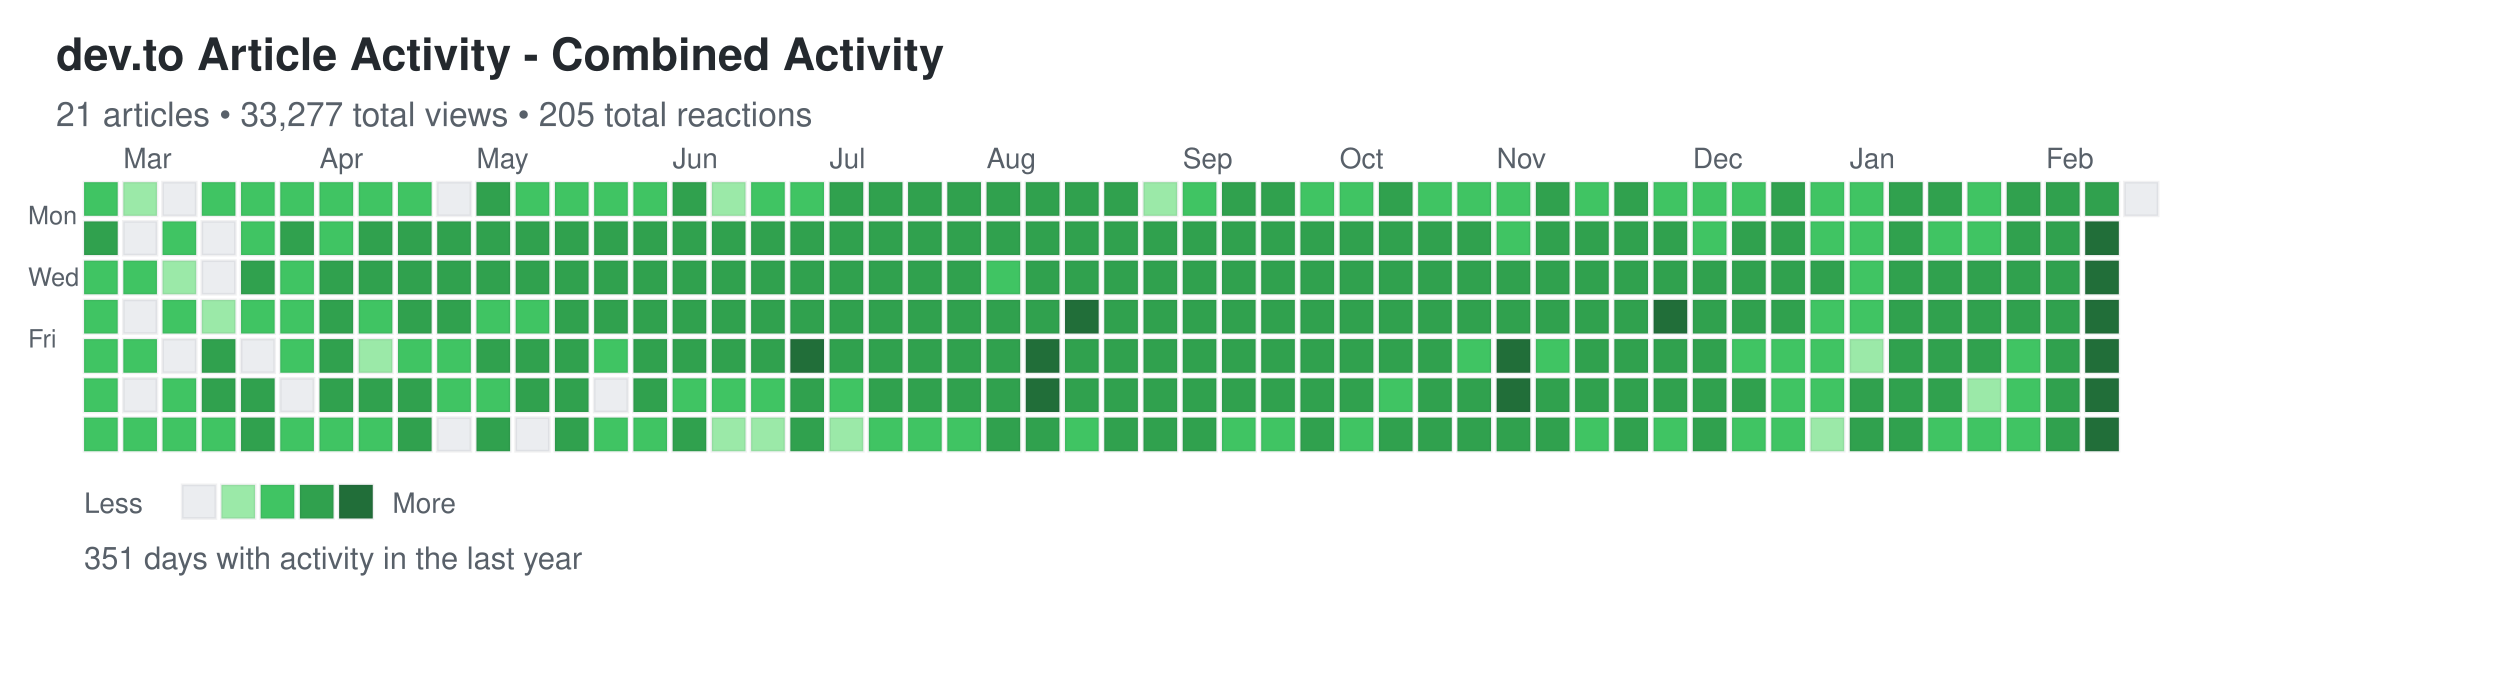
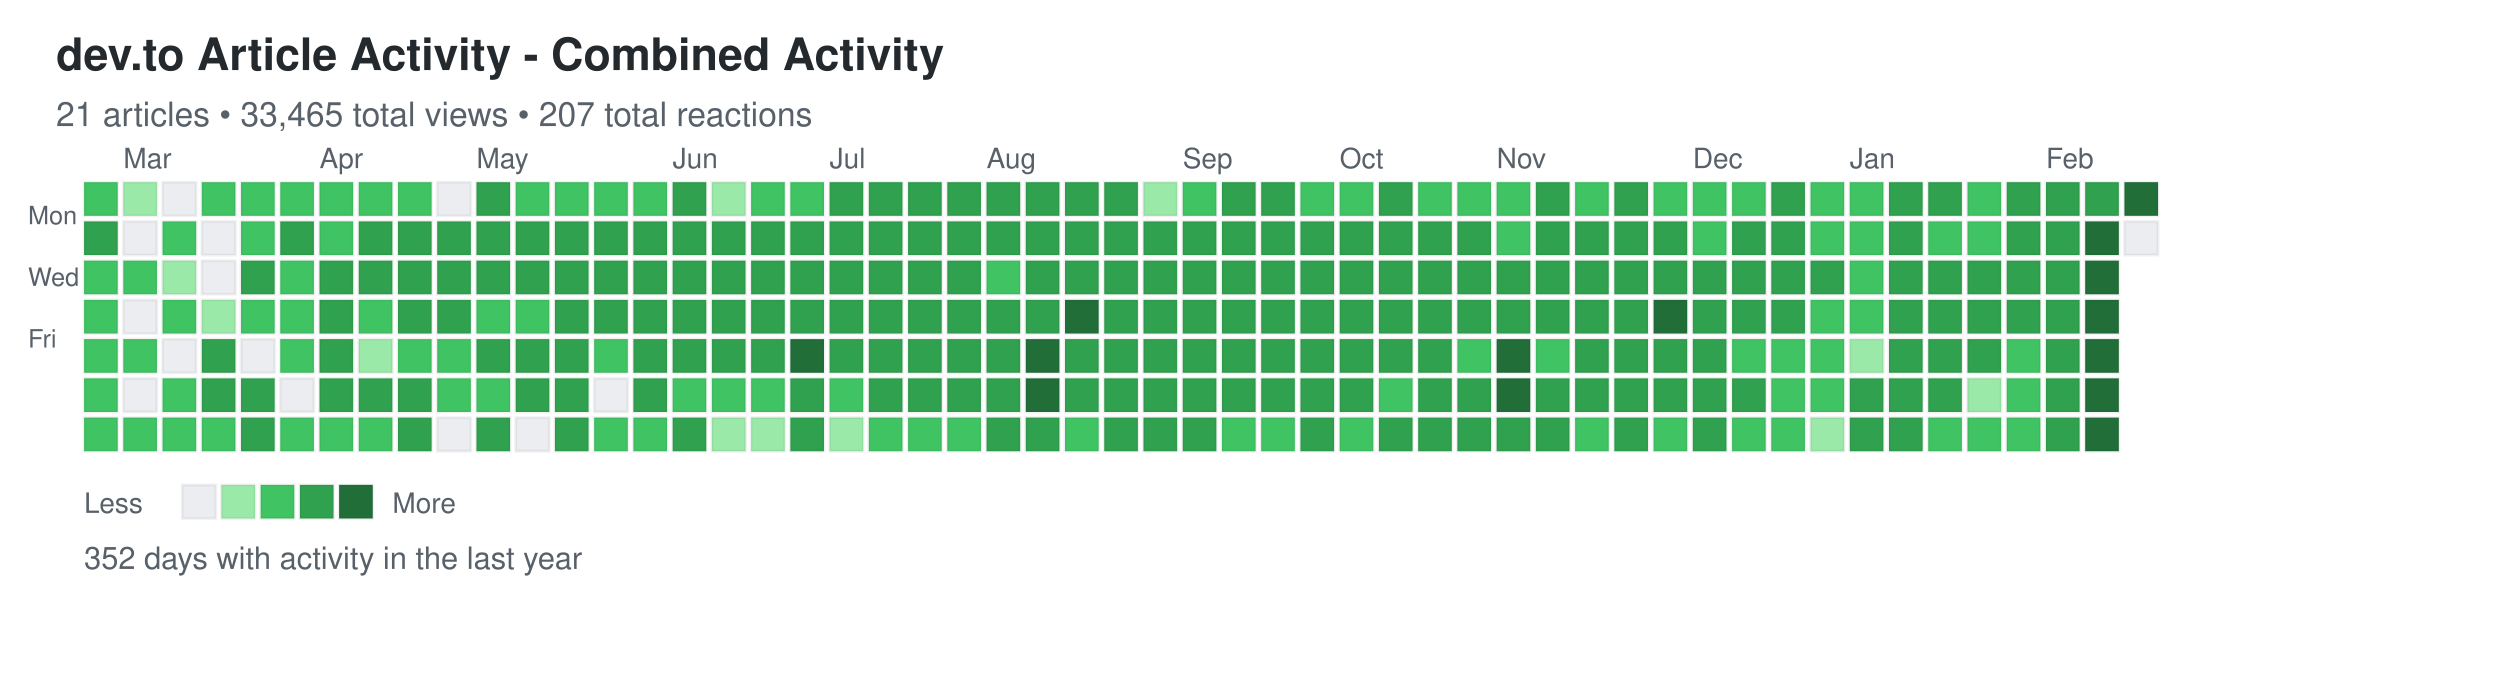
<svg xmlns="http://www.w3.org/2000/svg" width="892" height="248">
  <defs>
    <style>
.day { stroke: rgba(27,31,35,0.06); stroke-width: 1px; cursor: pointer; }
.day:hover { stroke: rgba(27,31,35,0.3); stroke-width: 2px; }
.month-label { font-family: -apple-system, BlinkMacSystemFont, "Segoe UI", Helvetica, Arial, sans-serif; font-size: 10px; fill: #586069; }
.day-label { font-family: -apple-system, BlinkMacSystemFont, "Segoe UI", Helvetica, Arial, sans-serif; font-size: 9px; fill: #586069; }
.title { font-family: -apple-system, BlinkMacSystemFont, "Segoe UI", Helvetica, Arial, sans-serif; font-size: 16px; font-weight: 600; fill: #24292e; }
.subtitle { font-family: -apple-system, BlinkMacSystemFont, "Segoe UI", Helvetica, Arial, sans-serif; font-size: 12px; fill: #586069; }
.stats { font-family: -apple-system, BlinkMacSystemFont, "Segoe UI", Helvetica, Arial, sans-serif; font-size: 11px; fill: #586069; }
.legend-text { font-family: -apple-system, BlinkMacSystemFont, "Segoe UI", Helvetica, Arial, sans-serif; font-size: 10px; fill: #586069; }
</style>
  </defs>
  <text x="20" y="25" class="title">dev.to Article Activity - Combined Activity</text>
-   <text x="20" y="45" class="subtitle">21 articles • 33,277 total views • 205 total reactions</text>
+   <text x="20" y="45" class="subtitle">21 articles • 33,465 total views • 207 total reactions</text>
  <text x="10" y="80" class="day-label">Mon</text>
  <text x="10" y="102" class="day-label">Wed</text>
  <text x="10" y="124" class="day-label">Fri</text>
  <rect x="30" y="65" width="12" height="12" fill="#40c463" class="day" data-date="2025-02-16" data-level="2" />
  <rect x="30" y="79" width="12" height="12" fill="#30a14e" class="day" data-date="2025-02-17" data-level="3" />
  <rect x="30" y="93" width="12" height="12" fill="#40c463" class="day" data-date="2025-02-18" data-level="2" />
  <rect x="30" y="107" width="12" height="12" fill="#40c463" class="day" data-date="2025-02-19" data-level="2" />
  <rect x="30" y="121" width="12" height="12" fill="#40c463" class="day" data-date="2025-02-20" data-level="2" />
  <rect x="30" y="135" width="12" height="12" fill="#40c463" class="day" data-date="2025-02-21" data-level="2" />
  <rect x="30" y="149" width="12" height="12" fill="#40c463" class="day" data-date="2025-02-22" data-level="2" />
  <rect x="44" y="65" width="12" height="12" fill="#9be9a8" class="day" data-date="2025-02-23" data-level="1" />
  <rect x="44" y="79" width="12" height="12" fill="#ebedf0" class="day" data-date="2025-02-24" data-level="0" />
  <rect x="44" y="93" width="12" height="12" fill="#40c463" class="day" data-date="2025-02-25" data-level="2" />
  <rect x="44" y="107" width="12" height="12" fill="#ebedf0" class="day" data-date="2025-02-26" data-level="0" />
  <rect x="44" y="121" width="12" height="12" fill="#40c463" class="day" data-date="2025-02-27" data-level="2" />
  <rect x="44" y="135" width="12" height="12" fill="#ebedf0" class="day" data-date="2025-02-28" data-level="0" />
  <rect x="44" y="149" width="12" height="12" fill="#40c463" class="day" data-date="2025-03-01" data-level="2" />
  <rect x="58" y="65" width="12" height="12" fill="#ebedf0" class="day" data-date="2025-03-02" data-level="0" />
  <rect x="58" y="79" width="12" height="12" fill="#40c463" class="day" data-date="2025-03-03" data-level="2" />
  <rect x="58" y="93" width="12" height="12" fill="#9be9a8" class="day" data-date="2025-03-04" data-level="1" />
  <rect x="58" y="107" width="12" height="12" fill="#40c463" class="day" data-date="2025-03-05" data-level="2" />
  <rect x="58" y="121" width="12" height="12" fill="#ebedf0" class="day" data-date="2025-03-06" data-level="0" />
  <rect x="58" y="135" width="12" height="12" fill="#40c463" class="day" data-date="2025-03-07" data-level="2" />
  <rect x="58" y="149" width="12" height="12" fill="#40c463" class="day" data-date="2025-03-08" data-level="2" />
  <rect x="72" y="65" width="12" height="12" fill="#40c463" class="day" data-date="2025-03-09" data-level="2" />
  <rect x="72" y="79" width="12" height="12" fill="#ebedf0" class="day" data-date="2025-03-10" data-level="0" />
  <rect x="72" y="93" width="12" height="12" fill="#ebedf0" class="day" data-date="2025-03-11" data-level="0" />
  <rect x="72" y="107" width="12" height="12" fill="#9be9a8" class="day" data-date="2025-03-12" data-level="1" />
  <rect x="72" y="121" width="12" height="12" fill="#30a14e" class="day" data-date="2025-03-13" data-level="3" />
  <rect x="72" y="135" width="12" height="12" fill="#30a14e" class="day" data-date="2025-03-14" data-level="3" />
  <rect x="72" y="149" width="12" height="12" fill="#40c463" class="day" data-date="2025-03-15" data-level="2" />
  <rect x="86" y="65" width="12" height="12" fill="#40c463" class="day" data-date="2025-03-16" data-level="2" />
  <rect x="86" y="79" width="12" height="12" fill="#40c463" class="day" data-date="2025-03-17" data-level="2" />
  <rect x="86" y="93" width="12" height="12" fill="#30a14e" class="day" data-date="2025-03-18" data-level="3" />
  <rect x="86" y="107" width="12" height="12" fill="#40c463" class="day" data-date="2025-03-19" data-level="2" />
  <rect x="86" y="121" width="12" height="12" fill="#ebedf0" class="day" data-date="2025-03-20" data-level="0" />
  <rect x="86" y="135" width="12" height="12" fill="#30a14e" class="day" data-date="2025-03-21" data-level="3" />
  <rect x="86" y="149" width="12" height="12" fill="#30a14e" class="day" data-date="2025-03-22" data-level="3" />
  <rect x="100" y="65" width="12" height="12" fill="#40c463" class="day" data-date="2025-03-23" data-level="2" />
  <rect x="100" y="79" width="12" height="12" fill="#30a14e" class="day" data-date="2025-03-24" data-level="3" />
  <rect x="100" y="93" width="12" height="12" fill="#40c463" class="day" data-date="2025-03-25" data-level="2" />
  <rect x="100" y="107" width="12" height="12" fill="#40c463" class="day" data-date="2025-03-26" data-level="2" />
  <rect x="100" y="121" width="12" height="12" fill="#40c463" class="day" data-date="2025-03-27" data-level="2" />
  <rect x="100" y="135" width="12" height="12" fill="#ebedf0" class="day" data-date="2025-03-28" data-level="0" />
  <rect x="100" y="149" width="12" height="12" fill="#40c463" class="day" data-date="2025-03-29" data-level="2" />
  <rect x="114" y="65" width="12" height="12" fill="#40c463" class="day" data-date="2025-03-30" data-level="2" />
  <rect x="114" y="79" width="12" height="12" fill="#40c463" class="day" data-date="2025-03-31" data-level="2" />
  <rect x="114" y="93" width="12" height="12" fill="#30a14e" class="day" data-date="2025-04-01" data-level="3" />
  <rect x="114" y="107" width="12" height="12" fill="#30a14e" class="day" data-date="2025-04-02" data-level="3" />
  <rect x="114" y="121" width="12" height="12" fill="#30a14e" class="day" data-date="2025-04-03" data-level="3" />
  <rect x="114" y="135" width="12" height="12" fill="#30a14e" class="day" data-date="2025-04-04" data-level="3" />
  <rect x="114" y="149" width="12" height="12" fill="#40c463" class="day" data-date="2025-04-05" data-level="2" />
  <rect x="128" y="65" width="12" height="12" fill="#40c463" class="day" data-date="2025-04-06" data-level="2" />
  <rect x="128" y="79" width="12" height="12" fill="#30a14e" class="day" data-date="2025-04-07" data-level="3" />
  <rect x="128" y="93" width="12" height="12" fill="#30a14e" class="day" data-date="2025-04-08" data-level="3" />
  <rect x="128" y="107" width="12" height="12" fill="#40c463" class="day" data-date="2025-04-09" data-level="2" />
  <rect x="128" y="121" width="12" height="12" fill="#9be9a8" class="day" data-date="2025-04-10" data-level="1" />
  <rect x="128" y="135" width="12" height="12" fill="#30a14e" class="day" data-date="2025-04-11" data-level="3" />
  <rect x="128" y="149" width="12" height="12" fill="#40c463" class="day" data-date="2025-04-12" data-level="2" />
  <rect x="142" y="65" width="12" height="12" fill="#40c463" class="day" data-date="2025-04-13" data-level="2" />
  <rect x="142" y="79" width="12" height="12" fill="#30a14e" class="day" data-date="2025-04-14" data-level="3" />
  <rect x="142" y="93" width="12" height="12" fill="#30a14e" class="day" data-date="2025-04-15" data-level="3" />
  <rect x="142" y="107" width="12" height="12" fill="#30a14e" class="day" data-date="2025-04-16" data-level="3" />
  <rect x="142" y="121" width="12" height="12" fill="#40c463" class="day" data-date="2025-04-17" data-level="2" />
  <rect x="142" y="135" width="12" height="12" fill="#30a14e" class="day" data-date="2025-04-18" data-level="3" />
  <rect x="142" y="149" width="12" height="12" fill="#30a14e" class="day" data-date="2025-04-19" data-level="3" />
  <rect x="156" y="65" width="12" height="12" fill="#ebedf0" class="day" data-date="2025-04-20" data-level="0" />
  <rect x="156" y="79" width="12" height="12" fill="#30a14e" class="day" data-date="2025-04-21" data-level="3" />
  <rect x="156" y="93" width="12" height="12" fill="#30a14e" class="day" data-date="2025-04-22" data-level="3" />
  <rect x="156" y="107" width="12" height="12" fill="#30a14e" class="day" data-date="2025-04-23" data-level="3" />
  <rect x="156" y="121" width="12" height="12" fill="#40c463" class="day" data-date="2025-04-24" data-level="2" />
  <rect x="156" y="135" width="12" height="12" fill="#40c463" class="day" data-date="2025-04-25" data-level="2" />
  <rect x="156" y="149" width="12" height="12" fill="#ebedf0" class="day" data-date="2025-04-26" data-level="0" />
  <rect x="170" y="65" width="12" height="12" fill="#30a14e" class="day" data-date="2025-04-27" data-level="3" />
  <rect x="170" y="79" width="12" height="12" fill="#30a14e" class="day" data-date="2025-04-28" data-level="3" />
  <rect x="170" y="93" width="12" height="12" fill="#30a14e" class="day" data-date="2025-04-29" data-level="3" />
  <rect x="170" y="107" width="12" height="12" fill="#40c463" class="day" data-date="2025-04-30" data-level="2" />
  <rect x="170" y="121" width="12" height="12" fill="#30a14e" class="day" data-date="2025-05-01" data-level="3" />
  <rect x="170" y="135" width="12" height="12" fill="#40c463" class="day" data-date="2025-05-02" data-level="2" />
  <rect x="170" y="149" width="12" height="12" fill="#30a14e" class="day" data-date="2025-05-03" data-level="3" />
  <rect x="184" y="65" width="12" height="12" fill="#40c463" class="day" data-date="2025-05-04" data-level="2" />
  <rect x="184" y="79" width="12" height="12" fill="#30a14e" class="day" data-date="2025-05-05" data-level="3" />
  <rect x="184" y="93" width="12" height="12" fill="#30a14e" class="day" data-date="2025-05-06" data-level="3" />
  <rect x="184" y="107" width="12" height="12" fill="#40c463" class="day" data-date="2025-05-07" data-level="2" />
  <rect x="184" y="121" width="12" height="12" fill="#30a14e" class="day" data-date="2025-05-08" data-level="3" />
  <rect x="184" y="135" width="12" height="12" fill="#30a14e" class="day" data-date="2025-05-09" data-level="3" />
  <rect x="184" y="149" width="12" height="12" fill="#ebedf0" class="day" data-date="2025-05-10" data-level="0" />
  <rect x="198" y="65" width="12" height="12" fill="#40c463" class="day" data-date="2025-05-11" data-level="2" />
  <rect x="198" y="79" width="12" height="12" fill="#30a14e" class="day" data-date="2025-05-12" data-level="3" />
  <rect x="198" y="93" width="12" height="12" fill="#30a14e" class="day" data-date="2025-05-13" data-level="3" />
  <rect x="198" y="107" width="12" height="12" fill="#30a14e" class="day" data-date="2025-05-14" data-level="3" />
  <rect x="198" y="121" width="12" height="12" fill="#30a14e" class="day" data-date="2025-05-15" data-level="3" />
  <rect x="198" y="135" width="12" height="12" fill="#30a14e" class="day" data-date="2025-05-16" data-level="3" />
  <rect x="198" y="149" width="12" height="12" fill="#30a14e" class="day" data-date="2025-05-17" data-level="3" />
  <rect x="212" y="65" width="12" height="12" fill="#40c463" class="day" data-date="2025-05-18" data-level="2" />
  <rect x="212" y="79" width="12" height="12" fill="#30a14e" class="day" data-date="2025-05-19" data-level="3" />
  <rect x="212" y="93" width="12" height="12" fill="#30a14e" class="day" data-date="2025-05-20" data-level="3" />
  <rect x="212" y="107" width="12" height="12" fill="#30a14e" class="day" data-date="2025-05-21" data-level="3" />
  <rect x="212" y="121" width="12" height="12" fill="#40c463" class="day" data-date="2025-05-22" data-level="2" />
  <rect x="212" y="135" width="12" height="12" fill="#ebedf0" class="day" data-date="2025-05-23" data-level="0" />
  <rect x="212" y="149" width="12" height="12" fill="#40c463" class="day" data-date="2025-05-24" data-level="2" />
  <rect x="226" y="65" width="12" height="12" fill="#40c463" class="day" data-date="2025-05-25" data-level="2" />
  <rect x="226" y="79" width="12" height="12" fill="#30a14e" class="day" data-date="2025-05-26" data-level="3" />
  <rect x="226" y="93" width="12" height="12" fill="#30a14e" class="day" data-date="2025-05-27" data-level="3" />
  <rect x="226" y="107" width="12" height="12" fill="#30a14e" class="day" data-date="2025-05-28" data-level="3" />
  <rect x="226" y="121" width="12" height="12" fill="#30a14e" class="day" data-date="2025-05-29" data-level="3" />
  <rect x="226" y="135" width="12" height="12" fill="#30a14e" class="day" data-date="2025-05-30" data-level="3" />
  <rect x="226" y="149" width="12" height="12" fill="#40c463" class="day" data-date="2025-05-31" data-level="2" />
  <rect x="240" y="65" width="12" height="12" fill="#30a14e" class="day" data-date="2025-06-01" data-level="3" />
  <rect x="240" y="79" width="12" height="12" fill="#30a14e" class="day" data-date="2025-06-02" data-level="3" />
  <rect x="240" y="93" width="12" height="12" fill="#30a14e" class="day" data-date="2025-06-03" data-level="3" />
  <rect x="240" y="107" width="12" height="12" fill="#30a14e" class="day" data-date="2025-06-04" data-level="3" />
  <rect x="240" y="121" width="12" height="12" fill="#30a14e" class="day" data-date="2025-06-05" data-level="3" />
  <rect x="240" y="135" width="12" height="12" fill="#40c463" class="day" data-date="2025-06-06" data-level="2" />
  <rect x="240" y="149" width="12" height="12" fill="#30a14e" class="day" data-date="2025-06-07" data-level="3" />
  <rect x="254" y="65" width="12" height="12" fill="#9be9a8" class="day" data-date="2025-06-08" data-level="1" />
  <rect x="254" y="79" width="12" height="12" fill="#30a14e" class="day" data-date="2025-06-09" data-level="3" />
  <rect x="254" y="93" width="12" height="12" fill="#30a14e" class="day" data-date="2025-06-10" data-level="3" />
  <rect x="254" y="107" width="12" height="12" fill="#30a14e" class="day" data-date="2025-06-11" data-level="3" />
  <rect x="254" y="121" width="12" height="12" fill="#30a14e" class="day" data-date="2025-06-12" data-level="3" />
  <rect x="254" y="135" width="12" height="12" fill="#40c463" class="day" data-date="2025-06-13" data-level="2" />
  <rect x="254" y="149" width="12" height="12" fill="#9be9a8" class="day" data-date="2025-06-14" data-level="1" />
  <rect x="268" y="65" width="12" height="12" fill="#40c463" class="day" data-date="2025-06-15" data-level="2" />
  <rect x="268" y="79" width="12" height="12" fill="#30a14e" class="day" data-date="2025-06-16" data-level="3" />
  <rect x="268" y="93" width="12" height="12" fill="#30a14e" class="day" data-date="2025-06-17" data-level="3" />
  <rect x="268" y="107" width="12" height="12" fill="#30a14e" class="day" data-date="2025-06-18" data-level="3" />
  <rect x="268" y="121" width="12" height="12" fill="#30a14e" class="day" data-date="2025-06-19" data-level="3" />
  <rect x="268" y="135" width="12" height="12" fill="#40c463" class="day" data-date="2025-06-20" data-level="2" />
  <rect x="268" y="149" width="12" height="12" fill="#9be9a8" class="day" data-date="2025-06-21" data-level="1" />
  <rect x="282" y="65" width="12" height="12" fill="#40c463" class="day" data-date="2025-06-22" data-level="2" />
  <rect x="282" y="79" width="12" height="12" fill="#30a14e" class="day" data-date="2025-06-23" data-level="3" />
  <rect x="282" y="93" width="12" height="12" fill="#30a14e" class="day" data-date="2025-06-24" data-level="3" />
  <rect x="282" y="107" width="12" height="12" fill="#30a14e" class="day" data-date="2025-06-25" data-level="3" />
  <rect x="282" y="121" width="12" height="12" fill="#216e39" class="day" data-date="2025-06-26" data-level="4" />
  <rect x="282" y="135" width="12" height="12" fill="#30a14e" class="day" data-date="2025-06-27" data-level="3" />
  <rect x="282" y="149" width="12" height="12" fill="#30a14e" class="day" data-date="2025-06-28" data-level="3" />
  <rect x="296" y="65" width="12" height="12" fill="#30a14e" class="day" data-date="2025-06-29" data-level="3" />
  <rect x="296" y="79" width="12" height="12" fill="#30a14e" class="day" data-date="2025-06-30" data-level="3" />
  <rect x="296" y="93" width="12" height="12" fill="#30a14e" class="day" data-date="2025-07-01" data-level="3" />
  <rect x="296" y="107" width="12" height="12" fill="#30a14e" class="day" data-date="2025-07-02" data-level="3" />
  <rect x="296" y="121" width="12" height="12" fill="#30a14e" class="day" data-date="2025-07-03" data-level="3" />
  <rect x="296" y="135" width="12" height="12" fill="#40c463" class="day" data-date="2025-07-04" data-level="2" />
  <rect x="296" y="149" width="12" height="12" fill="#9be9a8" class="day" data-date="2025-07-05" data-level="1" />
  <rect x="310" y="65" width="12" height="12" fill="#30a14e" class="day" data-date="2025-07-06" data-level="3" />
  <rect x="310" y="79" width="12" height="12" fill="#30a14e" class="day" data-date="2025-07-07" data-level="3" />
  <rect x="310" y="93" width="12" height="12" fill="#30a14e" class="day" data-date="2025-07-08" data-level="3" />
  <rect x="310" y="107" width="12" height="12" fill="#30a14e" class="day" data-date="2025-07-09" data-level="3" />
  <rect x="310" y="121" width="12" height="12" fill="#30a14e" class="day" data-date="2025-07-10" data-level="3" />
  <rect x="310" y="135" width="12" height="12" fill="#30a14e" class="day" data-date="2025-07-11" data-level="3" />
  <rect x="310" y="149" width="12" height="12" fill="#40c463" class="day" data-date="2025-07-12" data-level="2" />
  <rect x="324" y="65" width="12" height="12" fill="#30a14e" class="day" data-date="2025-07-13" data-level="3" />
  <rect x="324" y="79" width="12" height="12" fill="#30a14e" class="day" data-date="2025-07-14" data-level="3" />
  <rect x="324" y="93" width="12" height="12" fill="#30a14e" class="day" data-date="2025-07-15" data-level="3" />
  <rect x="324" y="107" width="12" height="12" fill="#30a14e" class="day" data-date="2025-07-16" data-level="3" />
  <rect x="324" y="121" width="12" height="12" fill="#30a14e" class="day" data-date="2025-07-17" data-level="3" />
  <rect x="324" y="135" width="12" height="12" fill="#30a14e" class="day" data-date="2025-07-18" data-level="3" />
  <rect x="324" y="149" width="12" height="12" fill="#40c463" class="day" data-date="2025-07-19" data-level="2" />
  <rect x="338" y="65" width="12" height="12" fill="#30a14e" class="day" data-date="2025-07-20" data-level="3" />
  <rect x="338" y="79" width="12" height="12" fill="#30a14e" class="day" data-date="2025-07-21" data-level="3" />
  <rect x="338" y="93" width="12" height="12" fill="#30a14e" class="day" data-date="2025-07-22" data-level="3" />
  <rect x="338" y="107" width="12" height="12" fill="#30a14e" class="day" data-date="2025-07-23" data-level="3" />
  <rect x="338" y="121" width="12" height="12" fill="#30a14e" class="day" data-date="2025-07-24" data-level="3" />
  <rect x="338" y="135" width="12" height="12" fill="#30a14e" class="day" data-date="2025-07-25" data-level="3" />
  <rect x="338" y="149" width="12" height="12" fill="#40c463" class="day" data-date="2025-07-26" data-level="2" />
  <rect x="352" y="65" width="12" height="12" fill="#30a14e" class="day" data-date="2025-07-27" data-level="3" />
  <rect x="352" y="79" width="12" height="12" fill="#30a14e" class="day" data-date="2025-07-28" data-level="3" />
  <rect x="352" y="93" width="12" height="12" fill="#40c463" class="day" data-date="2025-07-29" data-level="2" />
  <rect x="352" y="107" width="12" height="12" fill="#30a14e" class="day" data-date="2025-07-30" data-level="3" />
  <rect x="352" y="121" width="12" height="12" fill="#30a14e" class="day" data-date="2025-07-31" data-level="3" />
  <rect x="352" y="135" width="12" height="12" fill="#30a14e" class="day" data-date="2025-08-01" data-level="3" />
  <rect x="352" y="149" width="12" height="12" fill="#30a14e" class="day" data-date="2025-08-02" data-level="3" />
  <rect x="366" y="65" width="12" height="12" fill="#30a14e" class="day" data-date="2025-08-03" data-level="3" />
  <rect x="366" y="79" width="12" height="12" fill="#30a14e" class="day" data-date="2025-08-04" data-level="3" />
  <rect x="366" y="93" width="12" height="12" fill="#30a14e" class="day" data-date="2025-08-05" data-level="3" />
  <rect x="366" y="107" width="12" height="12" fill="#30a14e" class="day" data-date="2025-08-06" data-level="3" />
  <rect x="366" y="121" width="12" height="12" fill="#216e39" class="day" data-date="2025-08-07" data-level="4" />
  <rect x="366" y="135" width="12" height="12" fill="#216e39" class="day" data-date="2025-08-08" data-level="4" />
  <rect x="366" y="149" width="12" height="12" fill="#30a14e" class="day" data-date="2025-08-09" data-level="3" />
  <rect x="380" y="65" width="12" height="12" fill="#30a14e" class="day" data-date="2025-08-10" data-level="3" />
  <rect x="380" y="79" width="12" height="12" fill="#30a14e" class="day" data-date="2025-08-11" data-level="3" />
  <rect x="380" y="93" width="12" height="12" fill="#30a14e" class="day" data-date="2025-08-12" data-level="3" />
  <rect x="380" y="107" width="12" height="12" fill="#216e39" class="day" data-date="2025-08-13" data-level="4" />
  <rect x="380" y="121" width="12" height="12" fill="#30a14e" class="day" data-date="2025-08-14" data-level="3" />
  <rect x="380" y="135" width="12" height="12" fill="#30a14e" class="day" data-date="2025-08-15" data-level="3" />
  <rect x="380" y="149" width="12" height="12" fill="#40c463" class="day" data-date="2025-08-16" data-level="2" />
  <rect x="394" y="65" width="12" height="12" fill="#30a14e" class="day" data-date="2025-08-17" data-level="3" />
  <rect x="394" y="79" width="12" height="12" fill="#30a14e" class="day" data-date="2025-08-18" data-level="3" />
  <rect x="394" y="93" width="12" height="12" fill="#30a14e" class="day" data-date="2025-08-19" data-level="3" />
  <rect x="394" y="107" width="12" height="12" fill="#30a14e" class="day" data-date="2025-08-20" data-level="3" />
  <rect x="394" y="121" width="12" height="12" fill="#30a14e" class="day" data-date="2025-08-21" data-level="3" />
  <rect x="394" y="135" width="12" height="12" fill="#30a14e" class="day" data-date="2025-08-22" data-level="3" />
  <rect x="394" y="149" width="12" height="12" fill="#30a14e" class="day" data-date="2025-08-23" data-level="3" />
  <rect x="408" y="65" width="12" height="12" fill="#9be9a8" class="day" data-date="2025-08-24" data-level="1" />
  <rect x="408" y="79" width="12" height="12" fill="#30a14e" class="day" data-date="2025-08-25" data-level="3" />
  <rect x="408" y="93" width="12" height="12" fill="#30a14e" class="day" data-date="2025-08-26" data-level="3" />
  <rect x="408" y="107" width="12" height="12" fill="#30a14e" class="day" data-date="2025-08-27" data-level="3" />
  <rect x="408" y="121" width="12" height="12" fill="#30a14e" class="day" data-date="2025-08-28" data-level="3" />
  <rect x="408" y="135" width="12" height="12" fill="#30a14e" class="day" data-date="2025-08-29" data-level="3" />
  <rect x="408" y="149" width="12" height="12" fill="#30a14e" class="day" data-date="2025-08-30" data-level="3" />
  <rect x="422" y="65" width="12" height="12" fill="#40c463" class="day" data-date="2025-08-31" data-level="2" />
  <rect x="422" y="79" width="12" height="12" fill="#30a14e" class="day" data-date="2025-09-01" data-level="3" />
  <rect x="422" y="93" width="12" height="12" fill="#30a14e" class="day" data-date="2025-09-02" data-level="3" />
  <rect x="422" y="107" width="12" height="12" fill="#30a14e" class="day" data-date="2025-09-03" data-level="3" />
  <rect x="422" y="121" width="12" height="12" fill="#30a14e" class="day" data-date="2025-09-04" data-level="3" />
  <rect x="422" y="135" width="12" height="12" fill="#30a14e" class="day" data-date="2025-09-05" data-level="3" />
  <rect x="422" y="149" width="12" height="12" fill="#30a14e" class="day" data-date="2025-09-06" data-level="3" />
  <rect x="436" y="65" width="12" height="12" fill="#30a14e" class="day" data-date="2025-09-07" data-level="3" />
  <rect x="436" y="79" width="12" height="12" fill="#30a14e" class="day" data-date="2025-09-08" data-level="3" />
  <rect x="436" y="93" width="12" height="12" fill="#30a14e" class="day" data-date="2025-09-09" data-level="3" />
  <rect x="436" y="107" width="12" height="12" fill="#30a14e" class="day" data-date="2025-09-10" data-level="3" />
  <rect x="436" y="121" width="12" height="12" fill="#30a14e" class="day" data-date="2025-09-11" data-level="3" />
  <rect x="436" y="135" width="12" height="12" fill="#30a14e" class="day" data-date="2025-09-12" data-level="3" />
  <rect x="436" y="149" width="12" height="12" fill="#40c463" class="day" data-date="2025-09-13" data-level="2" />
  <rect x="450" y="65" width="12" height="12" fill="#30a14e" class="day" data-date="2025-09-14" data-level="3" />
  <rect x="450" y="79" width="12" height="12" fill="#30a14e" class="day" data-date="2025-09-15" data-level="3" />
  <rect x="450" y="93" width="12" height="12" fill="#30a14e" class="day" data-date="2025-09-16" data-level="3" />
  <rect x="450" y="107" width="12" height="12" fill="#30a14e" class="day" data-date="2025-09-17" data-level="3" />
  <rect x="450" y="121" width="12" height="12" fill="#30a14e" class="day" data-date="2025-09-18" data-level="3" />
  <rect x="450" y="135" width="12" height="12" fill="#30a14e" class="day" data-date="2025-09-19" data-level="3" />
  <rect x="450" y="149" width="12" height="12" fill="#40c463" class="day" data-date="2025-09-20" data-level="2" />
  <rect x="464" y="65" width="12" height="12" fill="#40c463" class="day" data-date="2025-09-21" data-level="2" />
  <rect x="464" y="79" width="12" height="12" fill="#30a14e" class="day" data-date="2025-09-22" data-level="3" />
  <rect x="464" y="93" width="12" height="12" fill="#30a14e" class="day" data-date="2025-09-23" data-level="3" />
  <rect x="464" y="107" width="12" height="12" fill="#30a14e" class="day" data-date="2025-09-24" data-level="3" />
  <rect x="464" y="121" width="12" height="12" fill="#30a14e" class="day" data-date="2025-09-25" data-level="3" />
  <rect x="464" y="135" width="12" height="12" fill="#30a14e" class="day" data-date="2025-09-26" data-level="3" />
  <rect x="464" y="149" width="12" height="12" fill="#30a14e" class="day" data-date="2025-09-27" data-level="3" />
  <rect x="478" y="65" width="12" height="12" fill="#40c463" class="day" data-date="2025-09-28" data-level="2" />
  <rect x="478" y="79" width="12" height="12" fill="#30a14e" class="day" data-date="2025-09-29" data-level="3" />
  <rect x="478" y="93" width="12" height="12" fill="#30a14e" class="day" data-date="2025-09-30" data-level="3" />
  <rect x="478" y="107" width="12" height="12" fill="#30a14e" class="day" data-date="2025-10-01" data-level="3" />
  <rect x="478" y="121" width="12" height="12" fill="#30a14e" class="day" data-date="2025-10-02" data-level="3" />
  <rect x="478" y="135" width="12" height="12" fill="#30a14e" class="day" data-date="2025-10-03" data-level="3" />
  <rect x="478" y="149" width="12" height="12" fill="#40c463" class="day" data-date="2025-10-04" data-level="2" />
  <rect x="492" y="65" width="12" height="12" fill="#30a14e" class="day" data-date="2025-10-05" data-level="3" />
  <rect x="492" y="79" width="12" height="12" fill="#30a14e" class="day" data-date="2025-10-06" data-level="3" />
  <rect x="492" y="93" width="12" height="12" fill="#30a14e" class="day" data-date="2025-10-07" data-level="3" />
  <rect x="492" y="107" width="12" height="12" fill="#30a14e" class="day" data-date="2025-10-08" data-level="3" />
  <rect x="492" y="121" width="12" height="12" fill="#30a14e" class="day" data-date="2025-10-09" data-level="3" />
  <rect x="492" y="135" width="12" height="12" fill="#40c463" class="day" data-date="2025-10-10" data-level="2" />
  <rect x="492" y="149" width="12" height="12" fill="#30a14e" class="day" data-date="2025-10-11" data-level="3" />
  <rect x="506" y="65" width="12" height="12" fill="#40c463" class="day" data-date="2025-10-12" data-level="2" />
  <rect x="506" y="79" width="12" height="12" fill="#30a14e" class="day" data-date="2025-10-13" data-level="3" />
  <rect x="506" y="93" width="12" height="12" fill="#30a14e" class="day" data-date="2025-10-14" data-level="3" />
  <rect x="506" y="107" width="12" height="12" fill="#30a14e" class="day" data-date="2025-10-15" data-level="3" />
  <rect x="506" y="121" width="12" height="12" fill="#30a14e" class="day" data-date="2025-10-16" data-level="3" />
  <rect x="506" y="135" width="12" height="12" fill="#30a14e" class="day" data-date="2025-10-17" data-level="3" />
  <rect x="506" y="149" width="12" height="12" fill="#30a14e" class="day" data-date="2025-10-18" data-level="3" />
  <rect x="520" y="65" width="12" height="12" fill="#40c463" class="day" data-date="2025-10-19" data-level="2" />
  <rect x="520" y="79" width="12" height="12" fill="#30a14e" class="day" data-date="2025-10-20" data-level="3" />
  <rect x="520" y="93" width="12" height="12" fill="#30a14e" class="day" data-date="2025-10-21" data-level="3" />
  <rect x="520" y="107" width="12" height="12" fill="#30a14e" class="day" data-date="2025-10-22" data-level="3" />
  <rect x="520" y="121" width="12" height="12" fill="#40c463" class="day" data-date="2025-10-23" data-level="2" />
  <rect x="520" y="135" width="12" height="12" fill="#30a14e" class="day" data-date="2025-10-24" data-level="3" />
  <rect x="520" y="149" width="12" height="12" fill="#30a14e" class="day" data-date="2025-10-25" data-level="3" />
  <rect x="534" y="65" width="12" height="12" fill="#40c463" class="day" data-date="2025-10-26" data-level="2" />
  <rect x="534" y="79" width="12" height="12" fill="#40c463" class="day" data-date="2025-10-27" data-level="2" />
  <rect x="534" y="93" width="12" height="12" fill="#30a14e" class="day" data-date="2025-10-28" data-level="3" />
  <rect x="534" y="107" width="12" height="12" fill="#30a14e" class="day" data-date="2025-10-29" data-level="3" />
  <rect x="534" y="121" width="12" height="12" fill="#216e39" class="day" data-date="2025-10-30" data-level="4" />
  <rect x="534" y="135" width="12" height="12" fill="#216e39" class="day" data-date="2025-10-31" data-level="4" />
  <rect x="534" y="149" width="12" height="12" fill="#30a14e" class="day" data-date="2025-11-01" data-level="3" />
  <rect x="548" y="65" width="12" height="12" fill="#30a14e" class="day" data-date="2025-11-02" data-level="3" />
  <rect x="548" y="79" width="12" height="12" fill="#30a14e" class="day" data-date="2025-11-03" data-level="3" />
  <rect x="548" y="93" width="12" height="12" fill="#30a14e" class="day" data-date="2025-11-04" data-level="3" />
  <rect x="548" y="107" width="12" height="12" fill="#30a14e" class="day" data-date="2025-11-05" data-level="3" />
  <rect x="548" y="121" width="12" height="12" fill="#40c463" class="day" data-date="2025-11-06" data-level="2" />
  <rect x="548" y="135" width="12" height="12" fill="#30a14e" class="day" data-date="2025-11-07" data-level="3" />
  <rect x="548" y="149" width="12" height="12" fill="#30a14e" class="day" data-date="2025-11-08" data-level="3" />
  <rect x="562" y="65" width="12" height="12" fill="#40c463" class="day" data-date="2025-11-09" data-level="2" />
  <rect x="562" y="79" width="12" height="12" fill="#30a14e" class="day" data-date="2025-11-10" data-level="3" />
  <rect x="562" y="93" width="12" height="12" fill="#30a14e" class="day" data-date="2025-11-11" data-level="3" />
  <rect x="562" y="107" width="12" height="12" fill="#30a14e" class="day" data-date="2025-11-12" data-level="3" />
  <rect x="562" y="121" width="12" height="12" fill="#30a14e" class="day" data-date="2025-11-13" data-level="3" />
  <rect x="562" y="135" width="12" height="12" fill="#30a14e" class="day" data-date="2025-11-14" data-level="3" />
  <rect x="562" y="149" width="12" height="12" fill="#40c463" class="day" data-date="2025-11-15" data-level="2" />
  <rect x="576" y="65" width="12" height="12" fill="#30a14e" class="day" data-date="2025-11-16" data-level="3" />
  <rect x="576" y="79" width="12" height="12" fill="#30a14e" class="day" data-date="2025-11-17" data-level="3" />
  <rect x="576" y="93" width="12" height="12" fill="#30a14e" class="day" data-date="2025-11-18" data-level="3" />
  <rect x="576" y="107" width="12" height="12" fill="#30a14e" class="day" data-date="2025-11-19" data-level="3" />
  <rect x="576" y="121" width="12" height="12" fill="#30a14e" class="day" data-date="2025-11-20" data-level="3" />
  <rect x="576" y="135" width="12" height="12" fill="#30a14e" class="day" data-date="2025-11-21" data-level="3" />
  <rect x="576" y="149" width="12" height="12" fill="#30a14e" class="day" data-date="2025-11-22" data-level="3" />
  <rect x="590" y="65" width="12" height="12" fill="#40c463" class="day" data-date="2025-11-23" data-level="2" />
  <rect x="590" y="79" width="12" height="12" fill="#30a14e" class="day" data-date="2025-11-24" data-level="3" />
  <rect x="590" y="93" width="12" height="12" fill="#30a14e" class="day" data-date="2025-11-25" data-level="3" />
  <rect x="590" y="107" width="12" height="12" fill="#216e39" class="day" data-date="2025-11-26" data-level="4" />
  <rect x="590" y="121" width="12" height="12" fill="#30a14e" class="day" data-date="2025-11-27" data-level="3" />
  <rect x="590" y="135" width="12" height="12" fill="#30a14e" class="day" data-date="2025-11-28" data-level="3" />
  <rect x="590" y="149" width="12" height="12" fill="#40c463" class="day" data-date="2025-11-29" data-level="2" />
  <rect x="604" y="65" width="12" height="12" fill="#40c463" class="day" data-date="2025-11-30" data-level="2" />
  <rect x="604" y="79" width="12" height="12" fill="#40c463" class="day" data-date="2025-12-01" data-level="2" />
  <rect x="604" y="93" width="12" height="12" fill="#30a14e" class="day" data-date="2025-12-02" data-level="3" />
  <rect x="604" y="107" width="12" height="12" fill="#30a14e" class="day" data-date="2025-12-03" data-level="3" />
  <rect x="604" y="121" width="12" height="12" fill="#30a14e" class="day" data-date="2025-12-04" data-level="3" />
  <rect x="604" y="135" width="12" height="12" fill="#30a14e" class="day" data-date="2025-12-05" data-level="3" />
  <rect x="604" y="149" width="12" height="12" fill="#30a14e" class="day" data-date="2025-12-06" data-level="3" />
  <rect x="618" y="65" width="12" height="12" fill="#40c463" class="day" data-date="2025-12-07" data-level="2" />
  <rect x="618" y="79" width="12" height="12" fill="#30a14e" class="day" data-date="2025-12-08" data-level="3" />
  <rect x="618" y="93" width="12" height="12" fill="#30a14e" class="day" data-date="2025-12-09" data-level="3" />
  <rect x="618" y="107" width="12" height="12" fill="#30a14e" class="day" data-date="2025-12-10" data-level="3" />
  <rect x="618" y="121" width="12" height="12" fill="#40c463" class="day" data-date="2025-12-11" data-level="2" />
  <rect x="618" y="135" width="12" height="12" fill="#30a14e" class="day" data-date="2025-12-12" data-level="3" />
  <rect x="618" y="149" width="12" height="12" fill="#40c463" class="day" data-date="2025-12-13" data-level="2" />
  <rect x="632" y="65" width="12" height="12" fill="#30a14e" class="day" data-date="2025-12-14" data-level="3" />
  <rect x="632" y="79" width="12" height="12" fill="#30a14e" class="day" data-date="2025-12-15" data-level="3" />
  <rect x="632" y="93" width="12" height="12" fill="#30a14e" class="day" data-date="2025-12-16" data-level="3" />
  <rect x="632" y="107" width="12" height="12" fill="#30a14e" class="day" data-date="2025-12-17" data-level="3" />
  <rect x="632" y="121" width="12" height="12" fill="#40c463" class="day" data-date="2025-12-18" data-level="2" />
  <rect x="632" y="135" width="12" height="12" fill="#40c463" class="day" data-date="2025-12-19" data-level="2" />
  <rect x="632" y="149" width="12" height="12" fill="#40c463" class="day" data-date="2025-12-20" data-level="2" />
  <rect x="646" y="65" width="12" height="12" fill="#40c463" class="day" data-date="2025-12-21" data-level="2" />
  <rect x="646" y="79" width="12" height="12" fill="#40c463" class="day" data-date="2025-12-22" data-level="2" />
  <rect x="646" y="93" width="12" height="12" fill="#30a14e" class="day" data-date="2025-12-23" data-level="3" />
  <rect x="646" y="107" width="12" height="12" fill="#40c463" class="day" data-date="2025-12-24" data-level="2" />
  <rect x="646" y="121" width="12" height="12" fill="#40c463" class="day" data-date="2025-12-25" data-level="2" />
  <rect x="646" y="135" width="12" height="12" fill="#40c463" class="day" data-date="2025-12-26" data-level="2" />
  <rect x="646" y="149" width="12" height="12" fill="#9be9a8" class="day" data-date="2025-12-27" data-level="1" />
  <rect x="660" y="65" width="12" height="12" fill="#40c463" class="day" data-date="2025-12-28" data-level="2" />
  <rect x="660" y="79" width="12" height="12" fill="#40c463" class="day" data-date="2025-12-29" data-level="2" />
  <rect x="660" y="93" width="12" height="12" fill="#40c463" class="day" data-date="2025-12-30" data-level="2" />
  <rect x="660" y="107" width="12" height="12" fill="#40c463" class="day" data-date="2025-12-31" data-level="2" />
  <rect x="660" y="121" width="12" height="12" fill="#9be9a8" class="day" data-date="2026-01-01" data-level="1" />
  <rect x="660" y="135" width="12" height="12" fill="#30a14e" class="day" data-date="2026-01-02" data-level="3" />
  <rect x="660" y="149" width="12" height="12" fill="#30a14e" class="day" data-date="2026-01-03" data-level="3" />
  <rect x="674" y="65" width="12" height="12" fill="#30a14e" class="day" data-date="2026-01-04" data-level="3" />
  <rect x="674" y="79" width="12" height="12" fill="#30a14e" class="day" data-date="2026-01-05" data-level="3" />
  <rect x="674" y="93" width="12" height="12" fill="#30a14e" class="day" data-date="2026-01-06" data-level="3" />
  <rect x="674" y="107" width="12" height="12" fill="#30a14e" class="day" data-date="2026-01-07" data-level="3" />
  <rect x="674" y="121" width="12" height="12" fill="#30a14e" class="day" data-date="2026-01-08" data-level="3" />
  <rect x="674" y="135" width="12" height="12" fill="#30a14e" class="day" data-date="2026-01-09" data-level="3" />
  <rect x="674" y="149" width="12" height="12" fill="#30a14e" class="day" data-date="2026-01-10" data-level="3" />
  <rect x="688" y="65" width="12" height="12" fill="#30a14e" class="day" data-date="2026-01-11" data-level="3" />
  <rect x="688" y="79" width="12" height="12" fill="#40c463" class="day" data-date="2026-01-12" data-level="2" />
  <rect x="688" y="93" width="12" height="12" fill="#30a14e" class="day" data-date="2026-01-13" data-level="3" />
  <rect x="688" y="107" width="12" height="12" fill="#30a14e" class="day" data-date="2026-01-14" data-level="3" />
  <rect x="688" y="121" width="12" height="12" fill="#30a14e" class="day" data-date="2026-01-15" data-level="3" />
  <rect x="688" y="135" width="12" height="12" fill="#30a14e" class="day" data-date="2026-01-16" data-level="3" />
  <rect x="688" y="149" width="12" height="12" fill="#40c463" class="day" data-date="2026-01-17" data-level="2" />
  <rect x="702" y="65" width="12" height="12" fill="#40c463" class="day" data-date="2026-01-18" data-level="2" />
  <rect x="702" y="79" width="12" height="12" fill="#40c463" class="day" data-date="2026-01-19" data-level="2" />
  <rect x="702" y="93" width="12" height="12" fill="#30a14e" class="day" data-date="2026-01-20" data-level="3" />
  <rect x="702" y="107" width="12" height="12" fill="#30a14e" class="day" data-date="2026-01-21" data-level="3" />
  <rect x="702" y="121" width="12" height="12" fill="#30a14e" class="day" data-date="2026-01-22" data-level="3" />
  <rect x="702" y="135" width="12" height="12" fill="#9be9a8" class="day" data-date="2026-01-23" data-level="1" />
  <rect x="702" y="149" width="12" height="12" fill="#40c463" class="day" data-date="2026-01-24" data-level="2" />
  <rect x="716" y="65" width="12" height="12" fill="#30a14e" class="day" data-date="2026-01-25" data-level="3" />
  <rect x="716" y="79" width="12" height="12" fill="#30a14e" class="day" data-date="2026-01-26" data-level="3" />
  <rect x="716" y="93" width="12" height="12" fill="#30a14e" class="day" data-date="2026-01-27" data-level="3" />
  <rect x="716" y="107" width="12" height="12" fill="#30a14e" class="day" data-date="2026-01-28" data-level="3" />
  <rect x="716" y="121" width="12" height="12" fill="#40c463" class="day" data-date="2026-01-29" data-level="2" />
  <rect x="716" y="135" width="12" height="12" fill="#40c463" class="day" data-date="2026-01-30" data-level="2" />
  <rect x="716" y="149" width="12" height="12" fill="#40c463" class="day" data-date="2026-01-31" data-level="2" />
  <rect x="730" y="65" width="12" height="12" fill="#30a14e" class="day" data-date="2026-02-01" data-level="3" />
  <rect x="730" y="79" width="12" height="12" fill="#30a14e" class="day" data-date="2026-02-02" data-level="3" />
  <rect x="730" y="93" width="12" height="12" fill="#30a14e" class="day" data-date="2026-02-03" data-level="3" />
  <rect x="730" y="107" width="12" height="12" fill="#30a14e" class="day" data-date="2026-02-04" data-level="3" />
  <rect x="730" y="121" width="12" height="12" fill="#30a14e" class="day" data-date="2026-02-05" data-level="3" />
  <rect x="730" y="135" width="12" height="12" fill="#30a14e" class="day" data-date="2026-02-06" data-level="3" />
  <rect x="730" y="149" width="12" height="12" fill="#30a14e" class="day" data-date="2026-02-07" data-level="3" />
  <rect x="744" y="65" width="12" height="12" fill="#30a14e" class="day" data-date="2026-02-08" data-level="3" />
  <rect x="744" y="79" width="12" height="12" fill="#216e39" class="day" data-date="2026-02-09" data-level="4" />
  <rect x="744" y="93" width="12" height="12" fill="#216e39" class="day" data-date="2026-02-10" data-level="4" />
  <rect x="744" y="107" width="12" height="12" fill="#216e39" class="day" data-date="2026-02-11" data-level="4" />
  <rect x="744" y="121" width="12" height="12" fill="#216e39" class="day" data-date="2026-02-12" data-level="4" />
  <rect x="744" y="135" width="12" height="12" fill="#216e39" class="day" data-date="2026-02-13" data-level="4" />
  <rect x="744" y="149" width="12" height="12" fill="#216e39" class="day" data-date="2026-02-14" data-level="4" />
-   <rect x="758" y="65" width="12" height="12" fill="#ebedf0" class="day" data-date="2026-02-15" data-level="0" />
+   <rect x="758" y="65" width="12" height="12" fill="#216e39" class="day" data-date="2026-02-15" data-level="4" />
+   <rect x="758" y="79" width="12" height="12" fill="#ebedf0" class="day" data-date="2026-02-16" data-level="0" />
  <text x="44" y="60" class="month-label">Mar</text>
  <text x="114" y="60" class="month-label">Apr</text>
  <text x="170" y="60" class="month-label">May</text>
  <text x="240" y="60" class="month-label">Jun</text>
  <text x="296" y="60" class="month-label">Jul</text>
  <text x="352" y="60" class="month-label">Aug</text>
  <text x="422" y="60" class="month-label">Sep</text>
  <text x="478" y="60" class="month-label">Oct</text>
  <text x="534" y="60" class="month-label">Nov</text>
  <text x="604" y="60" class="month-label">Dec</text>
  <text x="660" y="60" class="month-label">Jan</text>
  <text x="730" y="60" class="month-label">Feb</text>
  <text x="30" y="183" class="legend-text">Less</text>
  <rect x="65" y="173" width="12" height="12" fill="#ebedf0" class="day" />
  <rect x="79" y="173" width="12" height="12" fill="#9be9a8" class="day" />
  <rect x="93" y="173" width="12" height="12" fill="#40c463" class="day" />
  <rect x="107" y="173" width="12" height="12" fill="#30a14e" class="day" />
  <rect x="121" y="173" width="12" height="12" fill="#216e39" class="day" />
  <text x="140" y="183" class="legend-text">More</text>
-   <text x="30" y="203" class="stats">351 days with activity in the last year</text>
+   <text x="30" y="203" class="stats">352 days with activity in the last year</text>
</svg>
